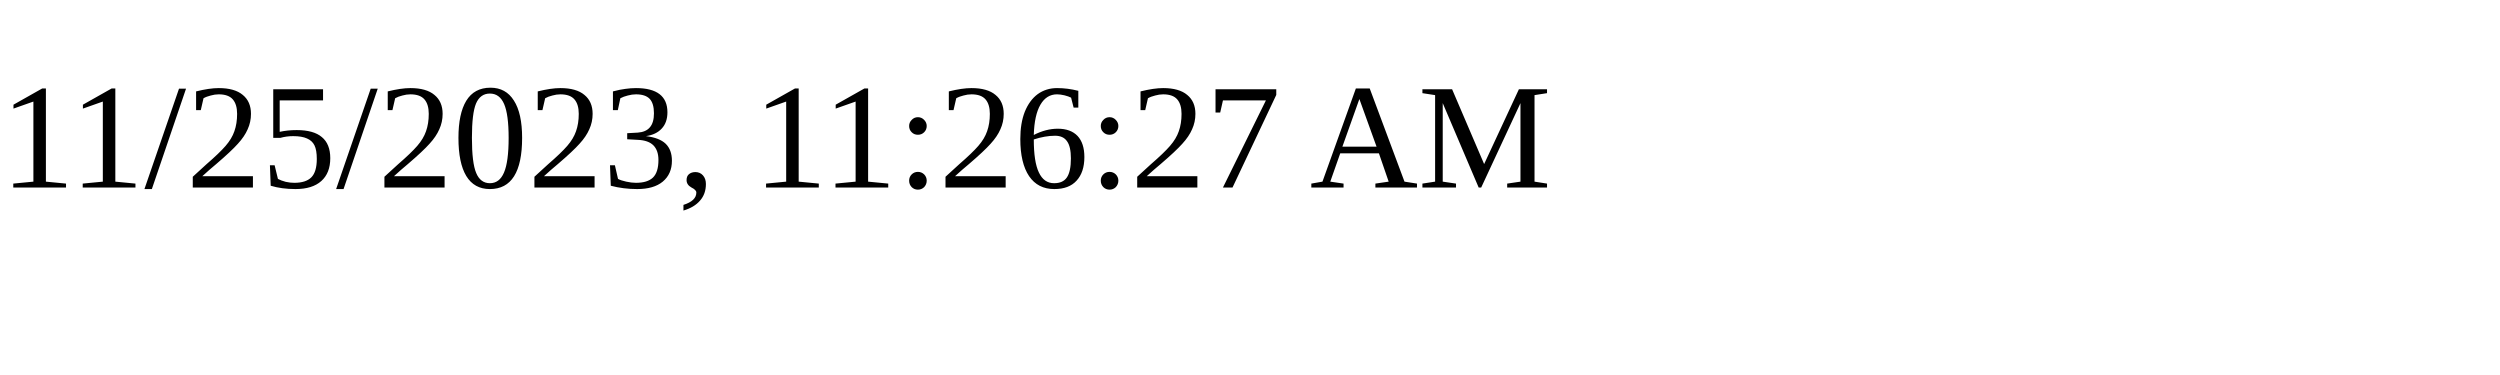
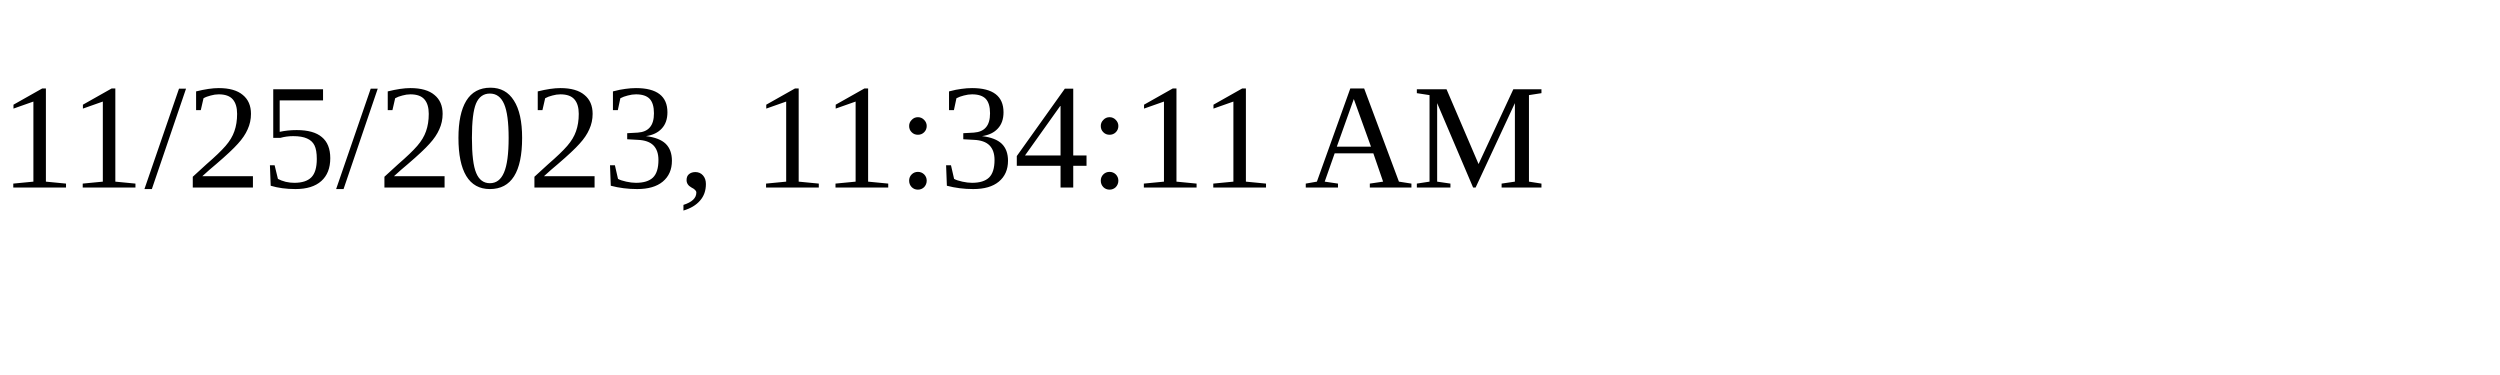
<svg xmlns="http://www.w3.org/2000/svg" height="30" width="200">
-   <text x="0" y="15">11/25/2023, 11:26:27 AM</text>
+   <text x="0" y="15">11/25/2023, 11:34:11 AM</text>
</svg>
